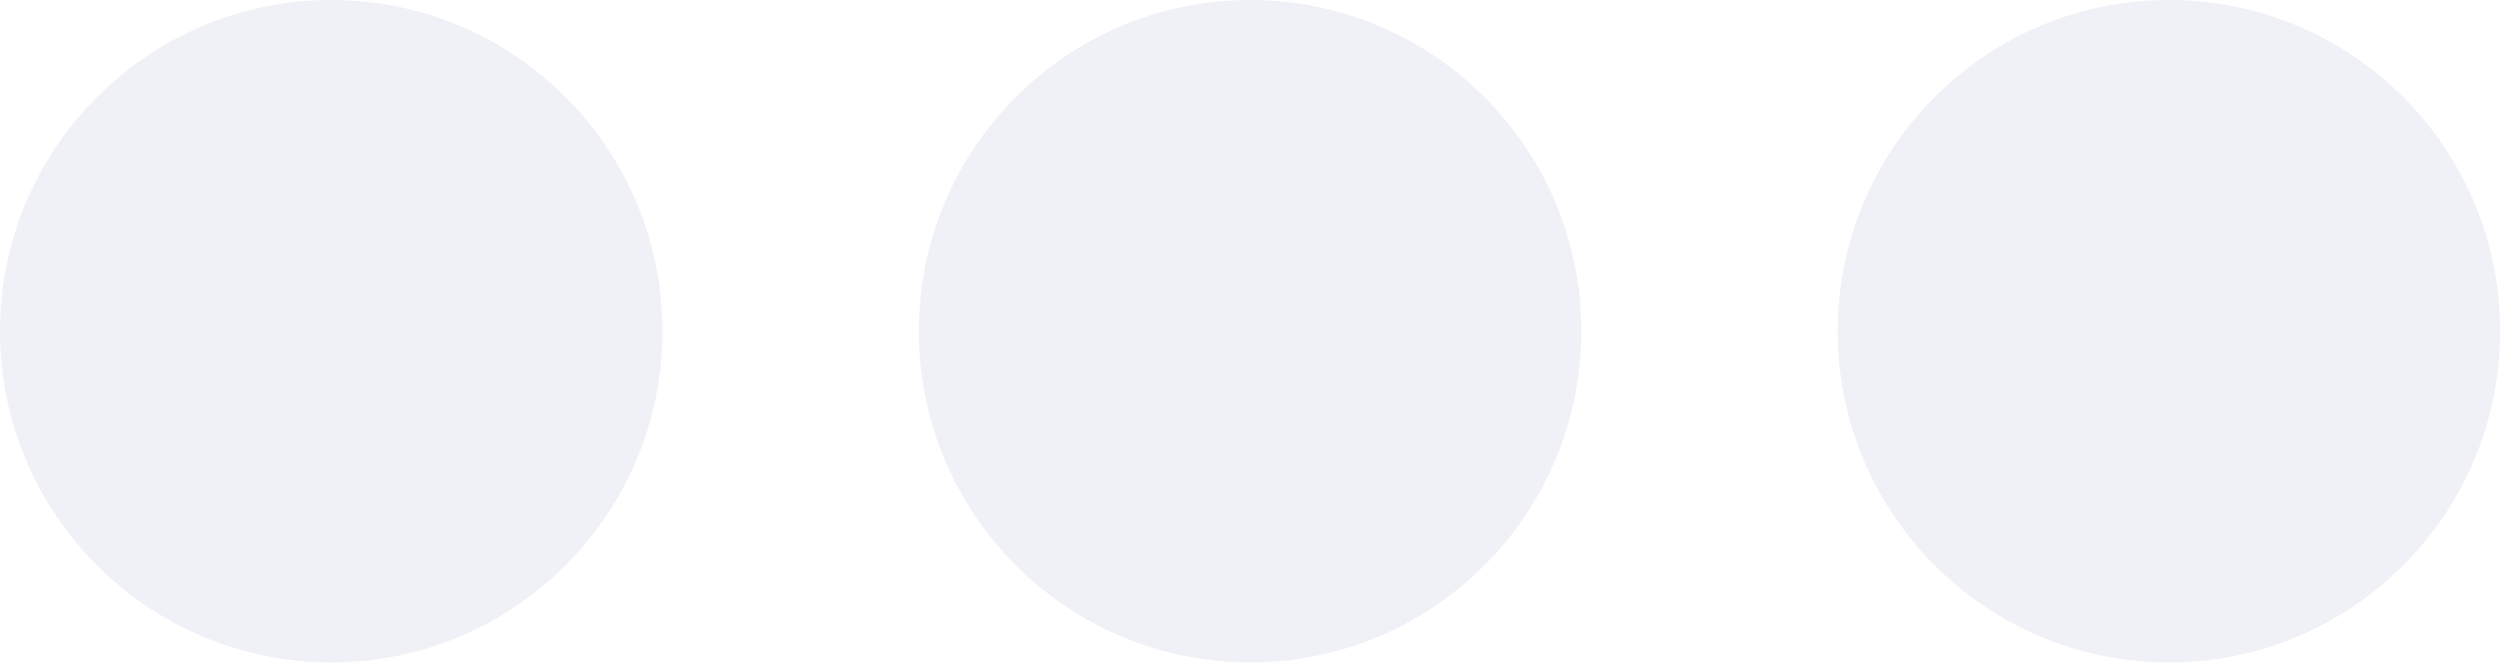
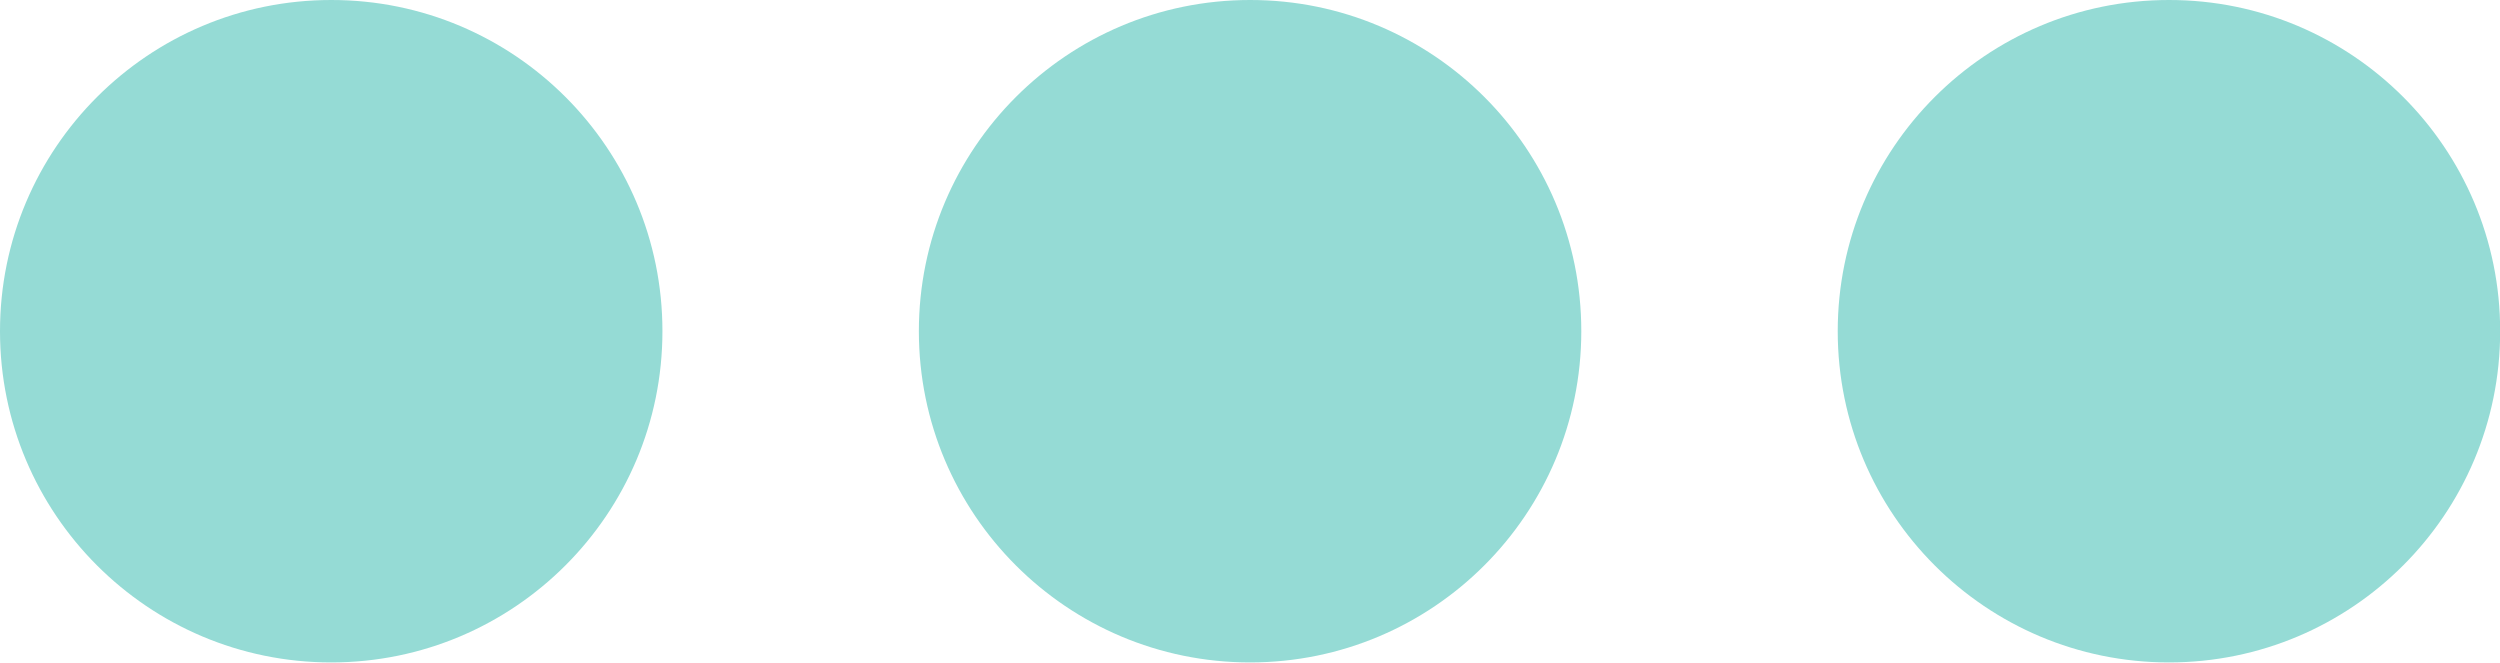
<svg xmlns="http://www.w3.org/2000/svg" width="15.745" height="4.171" viewBox="0 0 15.745 4.171">
-   <path id="noun-ellipsis-440092" d="M2.086,36.754A2.086,2.086,0,1,0,4.172,38.84,2.085,2.085,0,0,0,2.086,36.754Zm5.787,0A2.086,2.086,0,1,0,9.959,38.84,2.085,2.085,0,0,0,7.873,36.754Zm5.787,0a2.086,2.086,0,1,0,2.086,2.086A2.085,2.085,0,0,0,13.66,36.754Z" transform="translate(0 -36.754)" fill="rgba(239,240,246,0.9)" />
+   <path id="noun-ellipsis-440092" d="M2.086,36.754A2.086,2.086,0,1,0,4.172,38.84,2.085,2.085,0,0,0,2.086,36.754Zm5.787,0A2.086,2.086,0,1,0,9.959,38.84,2.085,2.085,0,0,0,7.873,36.754Zm5.787,0a2.086,2.086,0,1,0,2.086,2.086A2.085,2.085,0,0,0,13.66,36.754Z" transform="translate(0 -36.754)" fill="#95DBD5" />
</svg>
